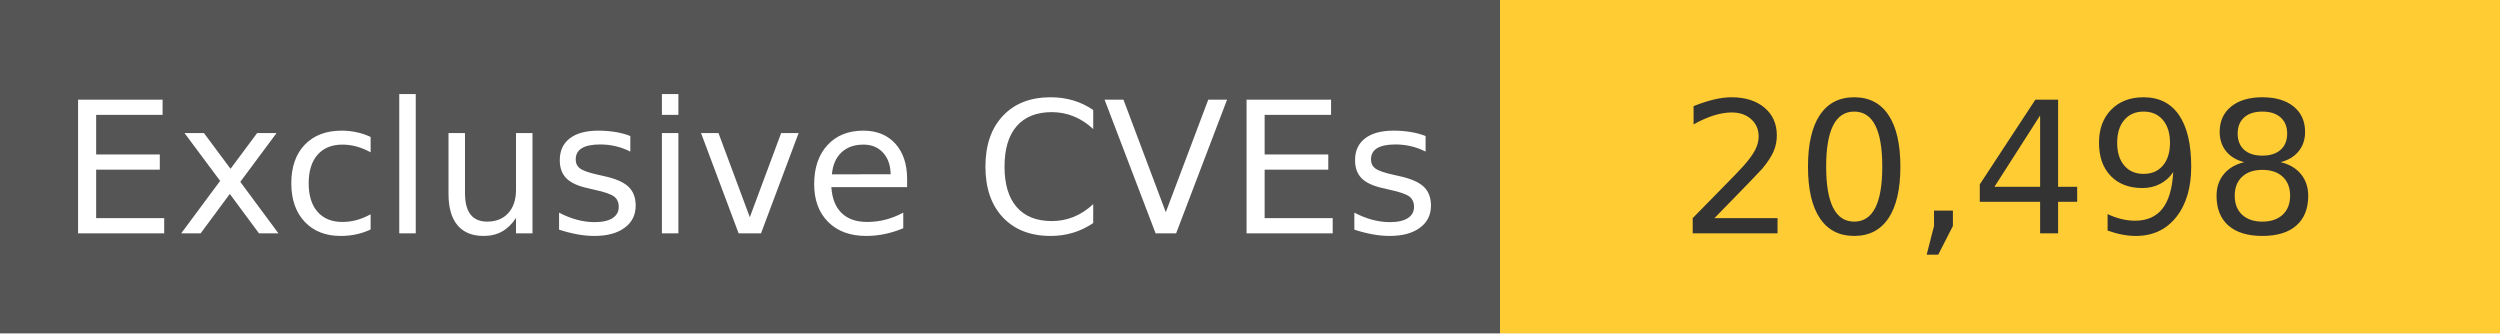
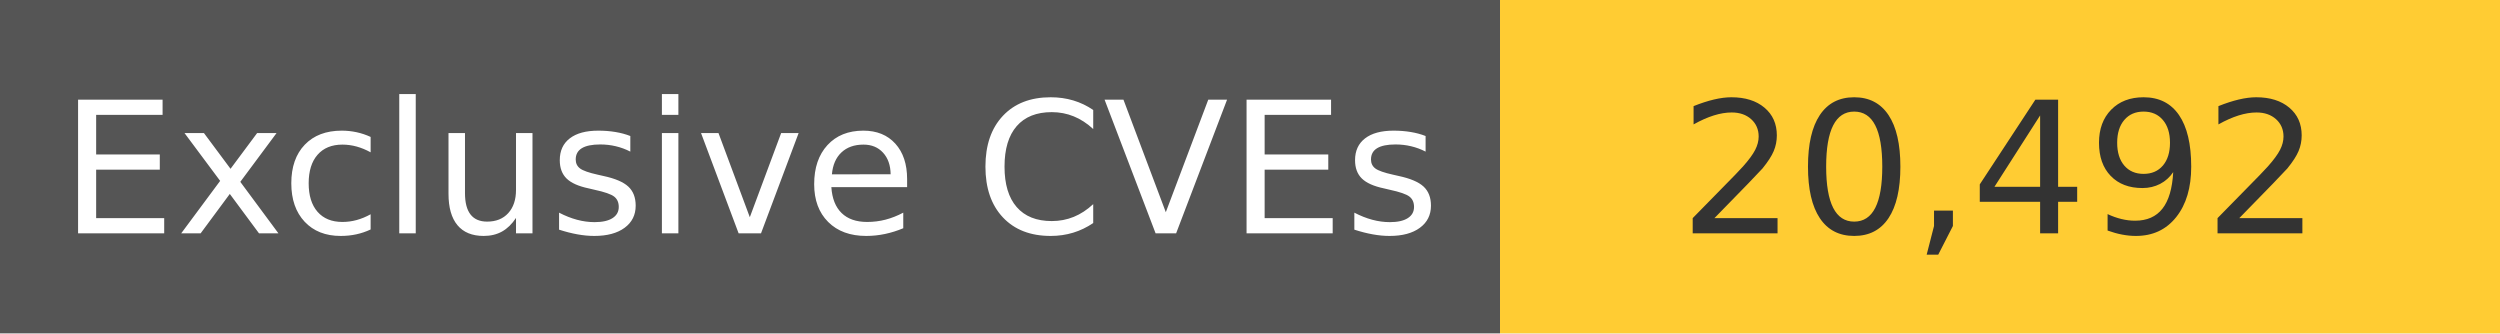
<svg xmlns="http://www.w3.org/2000/svg" width="150" height="20" role="img">
  <linearGradient id="s" x2="0" y2="100%">
    <stop offset="0" stop-color="#bbb" stop-opacity=".1" />
    <stop offset="1" stop-opacity=".1" />
  </linearGradient>
  <g>
    <rect width="90" height="20" fill="#555" />
    <rect x="90" width="267" height="20" fill="#ffcc33" />
  </g>
  <g fill="#fff" text-anchor="middle" font-family="Verdana,Geneva,DejaVu Sans,sans-serif" text-rendering="geometricPrecision" font-size="110">
    <text x="450" y="140" transform="scale(.1)" fill="#fff">
            Exclusive CVEs
        </text>
    <text x="1200" y="140" transform="scale(.1)" fill="#333">
-             20,498
+             20,492
        </text>
  </g>
</svg>
